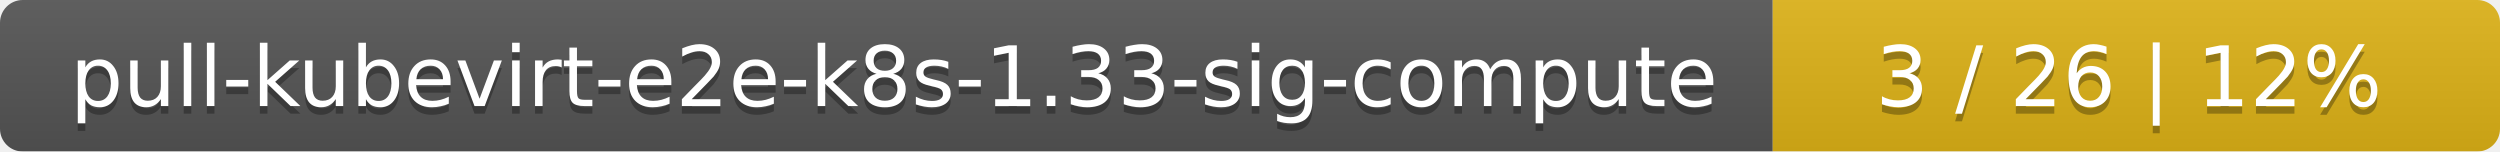
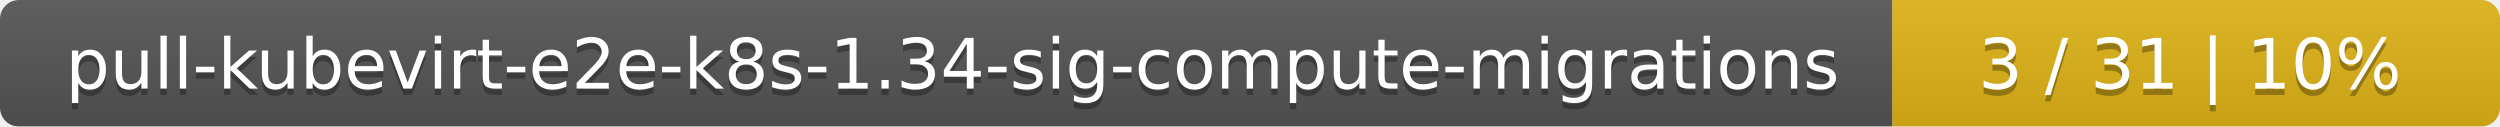
- <svg xmlns="http://www.w3.org/2000/svg" width="330" height="20">
+ <svg xmlns="http://www.w3.org/2000/svg" width="395" height="20">
  <linearGradient id="smooth" x2="0" y2="100%">
    <stop offset="0" stop-color="#bbb" stop-opacity=".1" />
    <stop offset="1" stop-opacity=".1" />
  </linearGradient>
  <mask id="round">
-     <rect width="330" height="20" rx="3" fill="#fff" />
+     <rect width="395" height="20" rx="3" fill="#fff" />
  </mask>
  <g mask="url(#round)">
-     <rect width="234" height="20" fill="#555" />
-     <rect x="234" width="96" height="20" fill="#dfb317" />
-     <rect width="330" height="20" fill="url(#smooth)" />
+     <rect width="299" height="20" fill="#555" />
+     <rect x="299" width="96" height="20" fill="#dfb317" />
+     <rect width="395" height="20" fill="url(#smooth)" />
  </g>
  <g fill="#fff" text-anchor="middle" font-family="DejaVu Sans,Verdana,Geneva,sans-serif" font-size="11">
-     <text x="118" y="15" fill="#010101" fill-opacity=".3">pull-kubevirt-e2e-k8s-1.33-sig-compute</text>
-     <text x="118" y="14">pull-kubevirt-e2e-k8s-1.33-sig-compute</text>
-     <text x="281" y="15" fill="#010101" fill-opacity=".3">3 / 26    |    12%</text>
-     <text x="281" y="14">3 / 26    |    12%</text>
+     <text x="150.5" y="15" fill="#010101" fill-opacity=".3">pull-kubevirt-e2e-k8s-1.34-sig-compute-migrations</text>
+     <text x="150.5" y="14">pull-kubevirt-e2e-k8s-1.34-sig-compute-migrations</text>
+     <text x="346" y="15" fill="#010101" fill-opacity=".3">3 / 31    |    10%</text>
+     <text x="346" y="14">3 / 31    |    10%</text>
  </g>
</svg>
